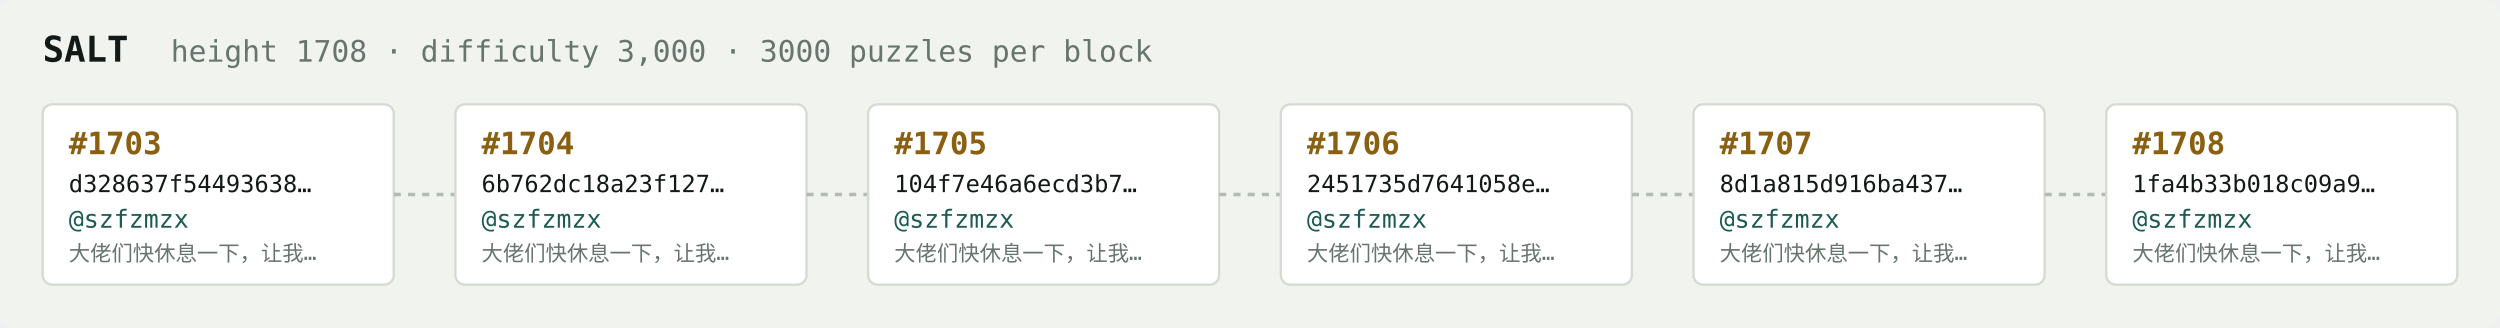
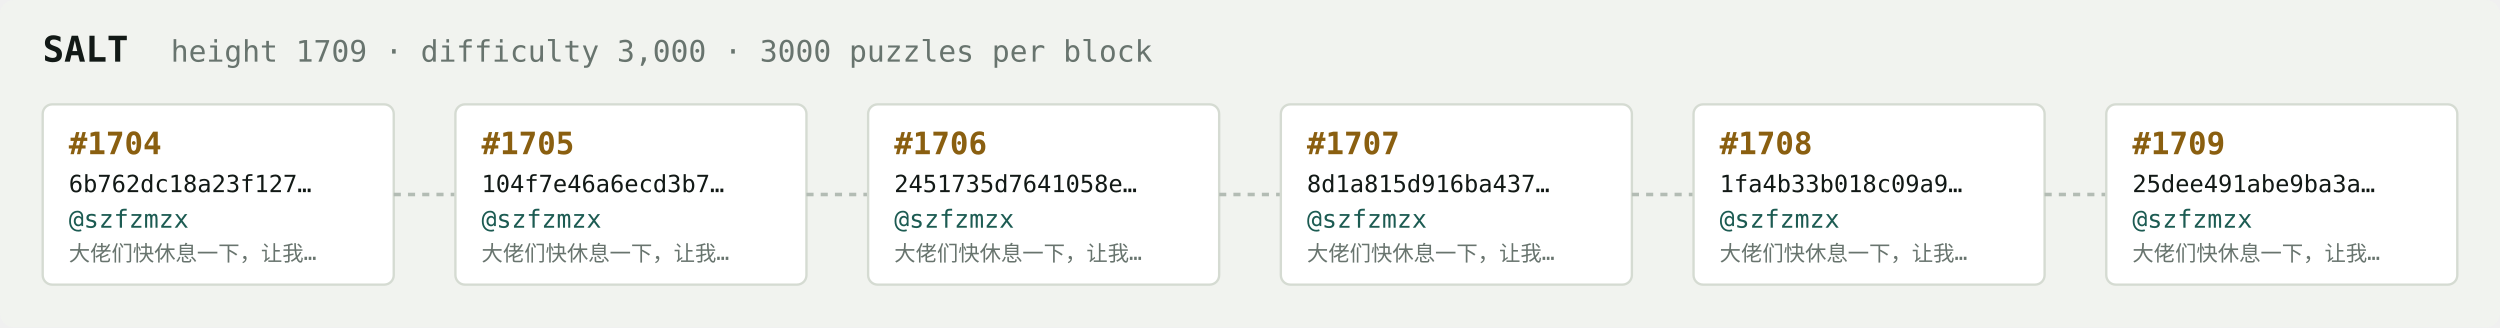
<svg xmlns="http://www.w3.org/2000/svg" width="1054" height="138" viewBox="0 0 1054 138" font-family="ui-monospace,SFMono-Regular,Menlo,monospace">
  <rect fill="#f1f3ef" width="1054" height="138" rx="6" />
  <text x="18" y="26" fill="#121916" font-size="15" font-weight="700">SALT</text>
-   <text x="72" y="26" fill="#68746e" font-size="12.5">height 1708 · difficulty 3,000 · 3000 puzzles per block</text>
+   <text x="72" y="26" fill="#68746e" font-size="12.5">height 1709 · difficulty 3,000 · 3000 puzzles per block</text>
  <rect x="18" y="44" width="148" height="76" rx="4" fill="#ffffff" stroke="#d5dbd2" stroke-width="1" />
-   <text x="29" y="65" fill="#8a5f10" font-size="13" font-weight="700">#1703</text>
-   <text x="29" y="81" fill="#121916" font-size="10">d328637f54493638…</text>
+   <text x="29" y="65" fill="#8a5f10" font-size="13" font-weight="700">#1704</text>
+   <text x="29" y="81" fill="#121916" font-size="10">6b762dc18a23f127…</text>
  <text x="29" y="96" fill="#1c5b52" font-size="10.5">@szfzmzx</text>
  <text x="29" y="110" fill="#68746e" font-size="9">大佬们快休息一下，让我…</text>
  <line x1="166" y1="82.0" x2="192" y2="82.0" stroke="#b3bcb4" stroke-width="1.5" stroke-dasharray="3 3" />
  <rect x="192" y="44" width="148" height="76" rx="4" fill="#ffffff" stroke="#d5dbd2" stroke-width="1" />
-   <text x="203" y="65" fill="#8a5f10" font-size="13" font-weight="700">#1704</text>
-   <text x="203" y="81" fill="#121916" font-size="10">6b762dc18a23f127…</text>
+   <text x="203" y="65" fill="#8a5f10" font-size="13" font-weight="700">#1705</text>
+   <text x="203" y="81" fill="#121916" font-size="10">104f7e46a6ecd3b7…</text>
  <text x="203" y="96" fill="#1c5b52" font-size="10.5">@szfzmzx</text>
  <text x="203" y="110" fill="#68746e" font-size="9">大佬们快休息一下，让我…</text>
  <line x1="340" y1="82.0" x2="366" y2="82.0" stroke="#b3bcb4" stroke-width="1.5" stroke-dasharray="3 3" />
  <rect x="366" y="44" width="148" height="76" rx="4" fill="#ffffff" stroke="#d5dbd2" stroke-width="1" />
-   <text x="377" y="65" fill="#8a5f10" font-size="13" font-weight="700">#1705</text>
-   <text x="377" y="81" fill="#121916" font-size="10">104f7e46a6ecd3b7…</text>
+   <text x="377" y="65" fill="#8a5f10" font-size="13" font-weight="700">#1706</text>
+   <text x="377" y="81" fill="#121916" font-size="10">2451735d7641058e…</text>
  <text x="377" y="96" fill="#1c5b52" font-size="10.5">@szfzmzx</text>
  <text x="377" y="110" fill="#68746e" font-size="9">大佬们快休息一下，让我…</text>
  <line x1="514" y1="82.0" x2="540" y2="82.0" stroke="#b3bcb4" stroke-width="1.5" stroke-dasharray="3 3" />
  <rect x="540" y="44" width="148" height="76" rx="4" fill="#ffffff" stroke="#d5dbd2" stroke-width="1" />
-   <text x="551" y="65" fill="#8a5f10" font-size="13" font-weight="700">#1706</text>
-   <text x="551" y="81" fill="#121916" font-size="10">2451735d7641058e…</text>
+   <text x="551" y="65" fill="#8a5f10" font-size="13" font-weight="700">#1707</text>
+   <text x="551" y="81" fill="#121916" font-size="10">8d1a815d916ba437…</text>
  <text x="551" y="96" fill="#1c5b52" font-size="10.5">@szfzmzx</text>
  <text x="551" y="110" fill="#68746e" font-size="9">大佬们快休息一下，让我…</text>
  <line x1="688" y1="82.0" x2="714" y2="82.0" stroke="#b3bcb4" stroke-width="1.5" stroke-dasharray="3 3" />
  <rect x="714" y="44" width="148" height="76" rx="4" fill="#ffffff" stroke="#d5dbd2" stroke-width="1" />
-   <text x="725" y="65" fill="#8a5f10" font-size="13" font-weight="700">#1707</text>
-   <text x="725" y="81" fill="#121916" font-size="10">8d1a815d916ba437…</text>
+   <text x="725" y="65" fill="#8a5f10" font-size="13" font-weight="700">#1708</text>
+   <text x="725" y="81" fill="#121916" font-size="10">1fa4b33b018c09a9…</text>
  <text x="725" y="96" fill="#1c5b52" font-size="10.5">@szfzmzx</text>
  <text x="725" y="110" fill="#68746e" font-size="9">大佬们快休息一下，让我…</text>
  <line x1="862" y1="82.0" x2="888" y2="82.0" stroke="#b3bcb4" stroke-width="1.5" stroke-dasharray="3 3" />
  <rect x="888" y="44" width="148" height="76" rx="4" fill="#ffffff" stroke="#d5dbd2" stroke-width="1" />
-   <text x="899" y="65" fill="#8a5f10" font-size="13" font-weight="700">#1708</text>
-   <text x="899" y="81" fill="#121916" font-size="10">1fa4b33b018c09a9…</text>
+   <text x="899" y="65" fill="#8a5f10" font-size="13" font-weight="700">#1709</text>
+   <text x="899" y="81" fill="#121916" font-size="10">25dee491abe9ba3a…</text>
  <text x="899" y="96" fill="#1c5b52" font-size="10.5">@szfzmzx</text>
  <text x="899" y="110" fill="#68746e" font-size="9">大佬们快休息一下，让我…</text>
</svg>
